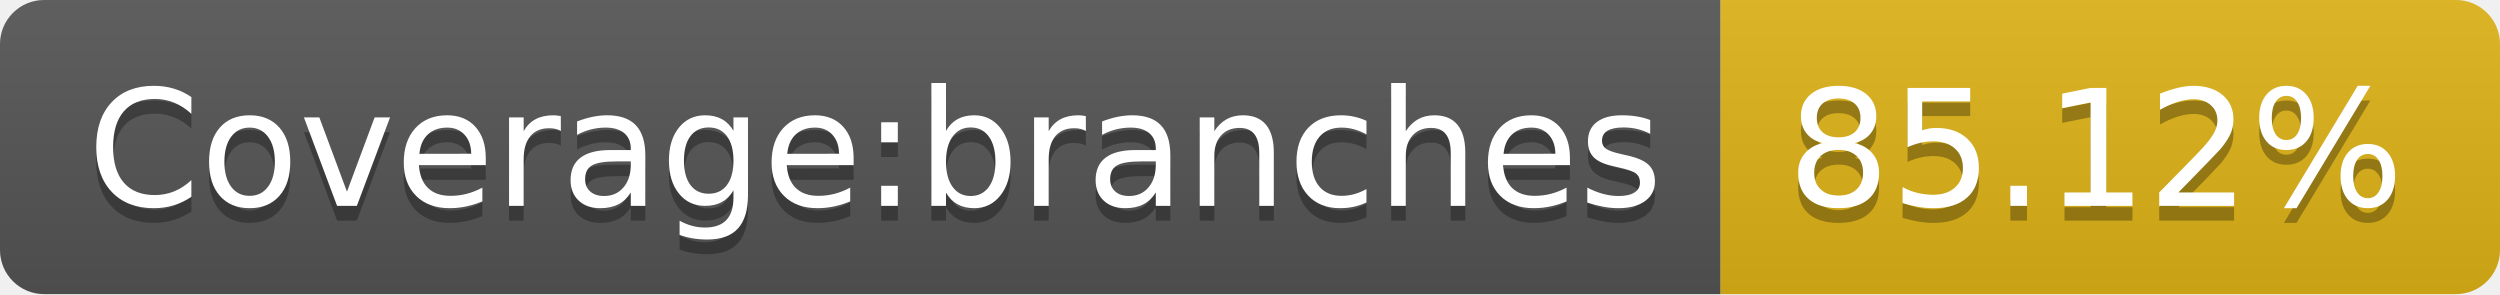
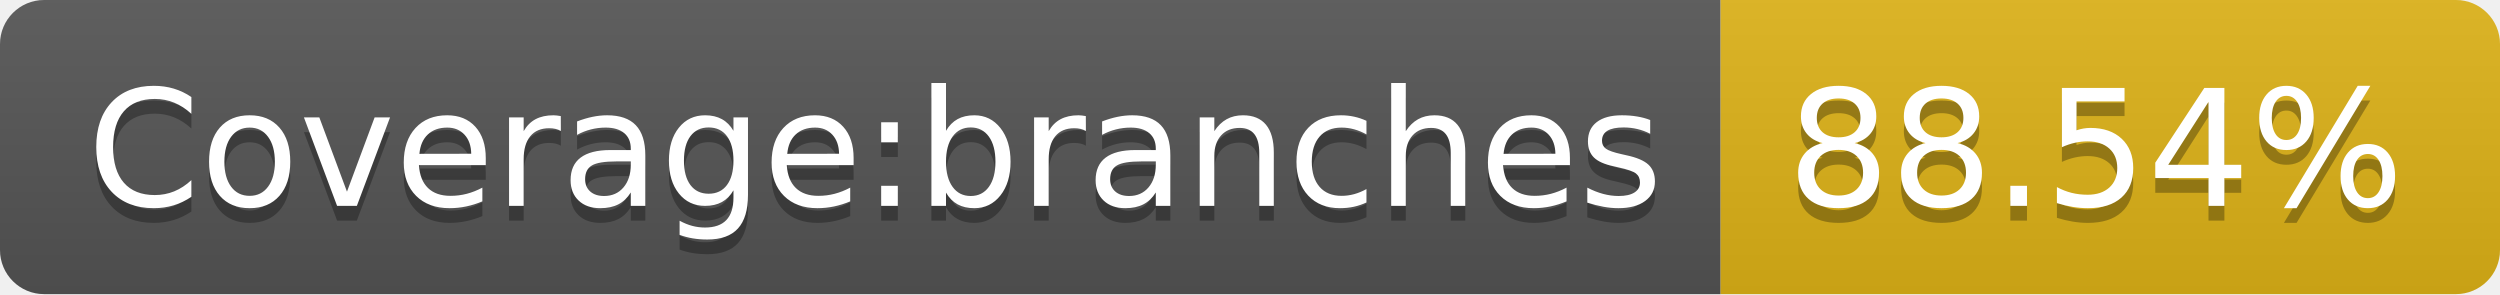
- <svg xmlns="http://www.w3.org/2000/svg" width="170" height="20" role="img" aria-label="Coverage:branches: 85.12%">
+ <svg xmlns="http://www.w3.org/2000/svg" width="170" height="20" role="img" aria-label="Coverage:branches: 88.54%">
  <linearGradient id="s" x2="0" y2="100%">
    <stop offset="0" stop-color="#bbb" stop-opacity=".1" />
    <stop offset="1" stop-opacity=".1" />
  </linearGradient>
  <clipPath id="r">
    <rect width="170" height="20" rx="3" fill="#fff" />
  </clipPath>
  <g clip-path="url(#r)">
    <rect width="117" height="20" fill="#555" />
    <rect x="117" width="53" height="20" fill="#dfb317" />
    <rect width="170" height="20" fill="url(#s)" />
  </g>
  <g fill="#fff" text-anchor="middle" font-family="Verdana,Geneva,DejaVu Sans,sans-serif" text-rendering="geometricPrecision" font-size="110">
    <text aria-hidden="true" x="595" y="150" fill="#010101" fill-opacity=".3" transform="scale(.1)" textLength="1070">Coverage:branches</text>
    <text x="595" y="140" transform="scale(.1)" fill="#fff" textLength="1070">Coverage:branches</text>
-     <text aria-hidden="true" x="1425" y="150" fill="#010101" fill-opacity=".3" transform="scale(.1)" textLength="430">85.12%</text>
-     <text x="1425" y="140" transform="scale(.1)" fill="#fff" textLength="430">85.12%</text>
+     <text aria-hidden="true" x="1425" y="150" fill="#010101" fill-opacity=".3" transform="scale(.1)" textLength="430">88.54%</text>
+     <text x="1425" y="140" transform="scale(.1)" fill="#fff" textLength="430">88.54%</text>
  </g>
</svg>
